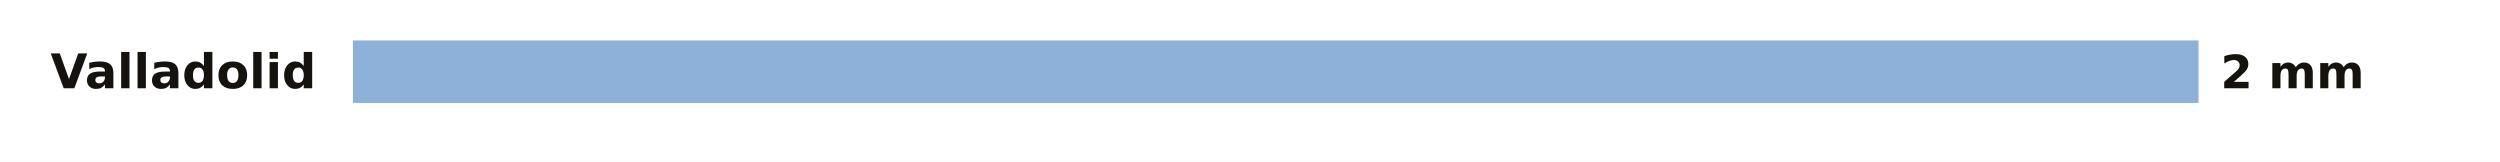
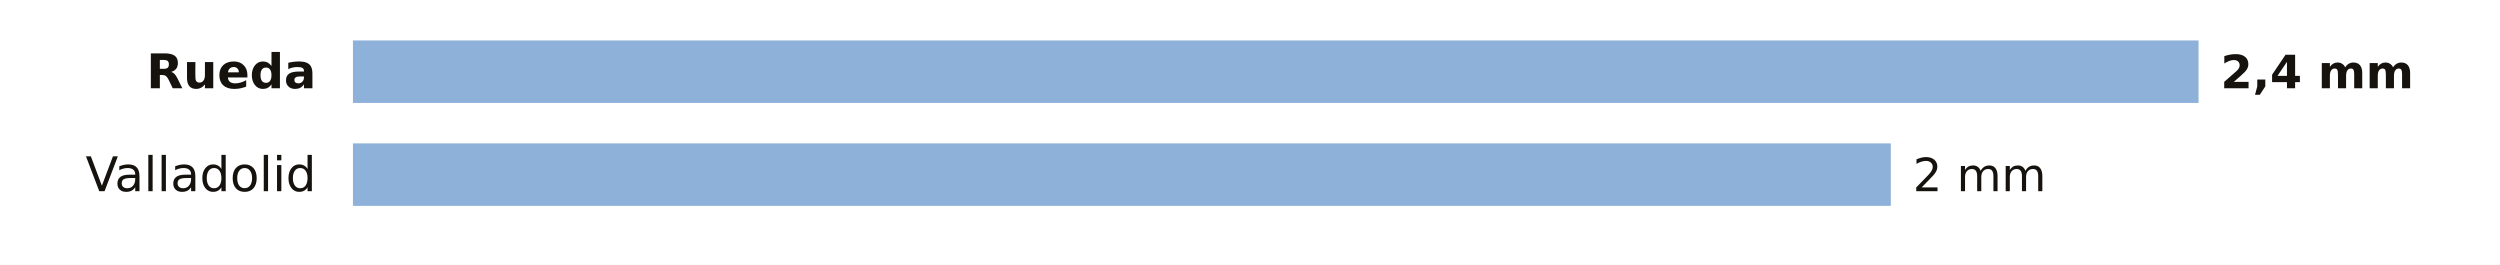
- <svg xmlns="http://www.w3.org/2000/svg" viewBox="0 0 680 44" width="680" height="44" role="img" aria-label="La lluvia de los últimos 7 días en las estaciones de AEMET de Valladolid">
-   <rect width="680" height="44" fill="#FFFFFF" />
-   <text x="86.0" y="24.0" font-size="13" fill="#16130F" text-anchor="end" font-weight="600" font-family="Public Sans, DejaVu Sans, Arial, sans-serif">Valladolid</text>
+ <svg xmlns="http://www.w3.org/2000/svg" viewBox="0 0 680 72" width="680" height="72" role="img" aria-label="La lluvia de los últimos 7 días en las estaciones de AEMET de Valladolid">
+   <rect width="680" height="72" fill="#FFFFFF" />
+   <text x="86.0" y="24.0" font-size="13" fill="#16130F" text-anchor="end" font-weight="600" font-family="Public Sans, DejaVu Sans, Arial, sans-serif">Rueda</text>
  <rect x="96" y="11" width="502.0" height="17" fill="#8EB1DA" />
-   <text x="604.0" y="24.0" font-size="12.5" fill="#16130F" text-anchor="start" font-weight="700" font-family="Public Sans, DejaVu Sans, Arial, sans-serif">2 mm</text>
+   <text x="604.0" y="24.0" font-size="12.5" fill="#16130F" text-anchor="start" font-weight="700" font-family="Public Sans, DejaVu Sans, Arial, sans-serif">2,4 mm</text>
+   <text x="86.0" y="52.0" font-size="13" fill="#16130F" text-anchor="end" font-weight="400" font-family="Public Sans, DejaVu Sans, Arial, sans-serif">Valladolid</text>
+   <rect x="96" y="39" width="418.3" height="17" fill="#8EB1DA" />
+   <text x="520.3" y="52.0" font-size="12.5" fill="#16130F" text-anchor="start" font-weight="500" font-family="Public Sans, DejaVu Sans, Arial, sans-serif">2 mm</text>
</svg>
